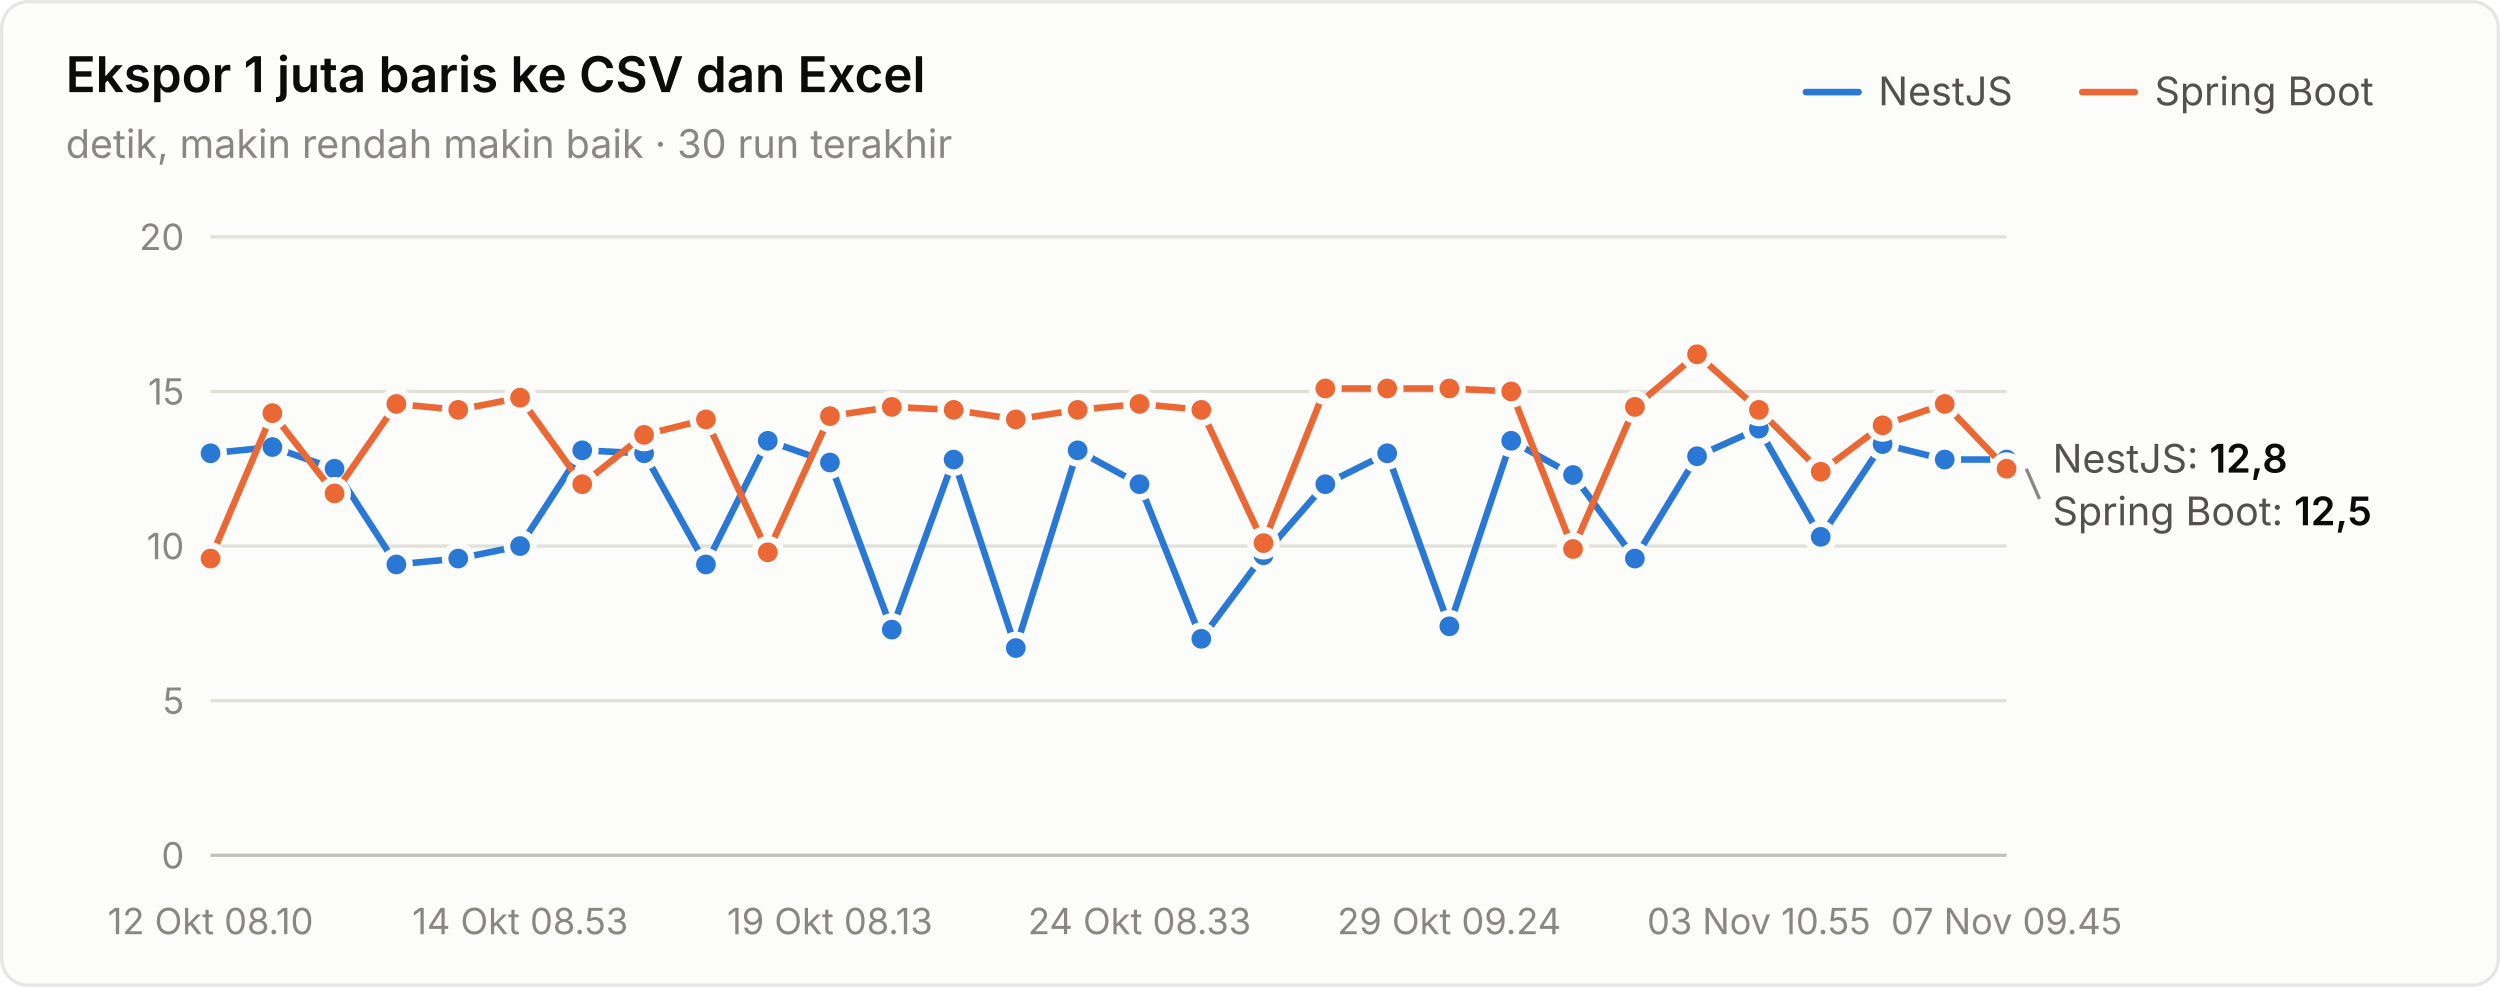
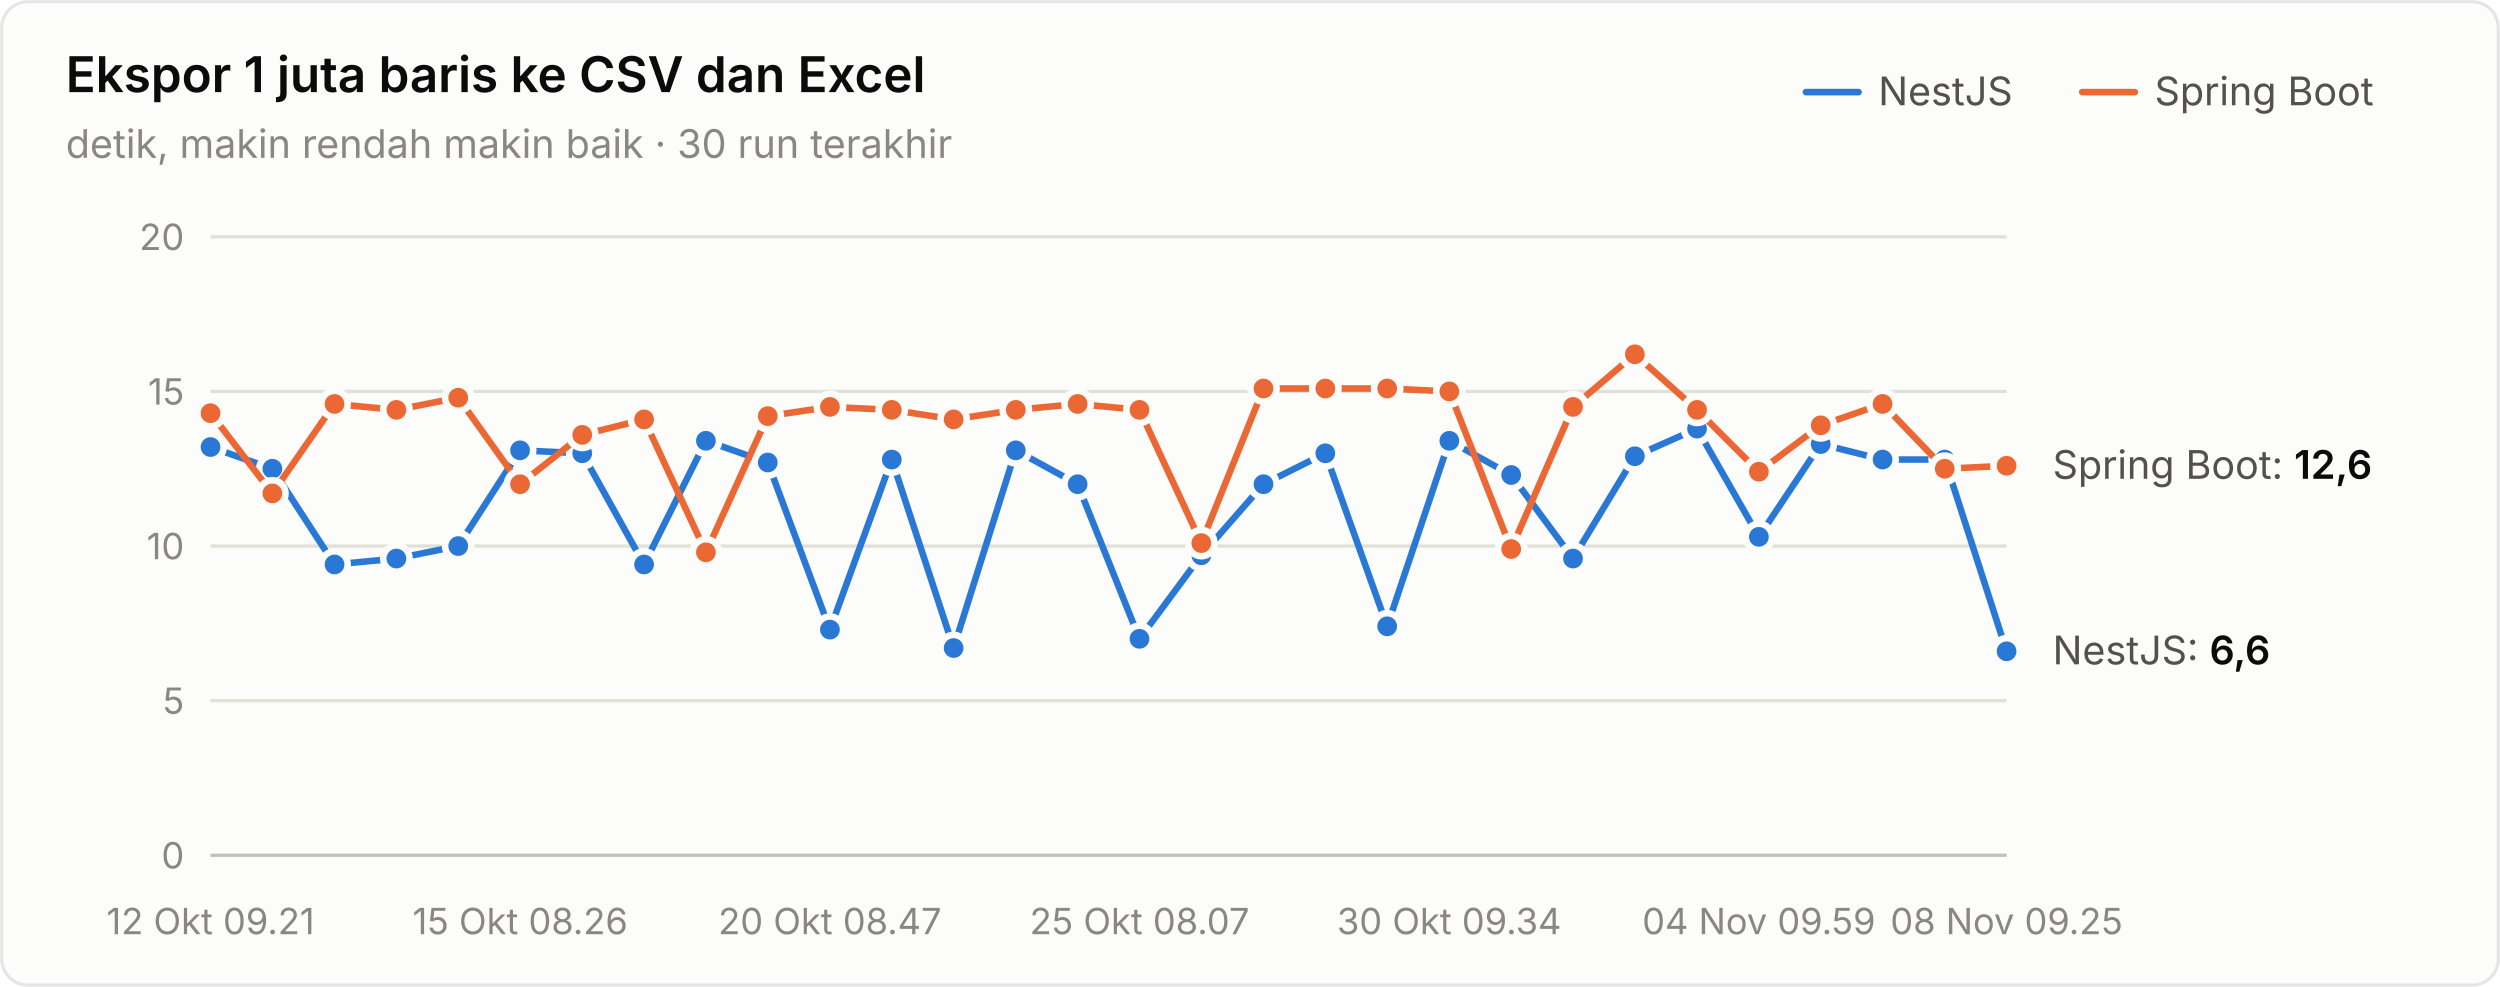
<svg xmlns="http://www.w3.org/2000/svg" width="760" height="300" viewBox="0 0 760 300" role="img" aria-label="Ekspor 1 juta baris ke CSV dan Excel">
  <style>text{font-family:system-ui,-apple-system,"Segoe UI",sans-serif}.angka{font-variant-numeric:tabular-nums}</style>
  <rect x="0.5" y="0.5" width="759" height="299" rx="8" fill="#fcfcfb" stroke="rgba(11,11,11,0.10)" />
  <text x="20" y="28" font-size="15" font-weight="600" fill="#0b0b0b">Ekspor 1 juta baris ke CSV dan Excel</text>
  <text x="20" y="48" font-size="12" fill="#898781">detik, makin rendah makin baik · 30 run terakhir</text>
  <text x="655" y="32" font-size="12" fill="#52514e">Spring Boot</text>
  <line x1="633" y1="28" x2="649" y2="28" stroke="#eb6834" stroke-width="2" stroke-linecap="round" />
  <text x="571" y="32" font-size="12" fill="#52514e">NestJS</text>
  <line x1="549" y1="28" x2="565" y2="28" stroke="#2a78d6" stroke-width="2" stroke-linecap="round" />
  <line x1="64" y1="260" x2="610" y2="260" stroke="#c3c2b7" stroke-width="1" />
  <text class="angka" x="56" y="264" font-size="11" text-anchor="end" fill="#898781">0</text>
  <line x1="64" y1="213" x2="610" y2="213" stroke="#e1e0d9" stroke-width="1" />
  <text class="angka" x="56" y="217" font-size="11" text-anchor="end" fill="#898781">5</text>
  <line x1="64" y1="166" x2="610" y2="166" stroke="#e1e0d9" stroke-width="1" />
  <text class="angka" x="56" y="170" font-size="11" text-anchor="end" fill="#898781">10</text>
  <line x1="64" y1="119" x2="610" y2="119" stroke="#e1e0d9" stroke-width="1" />
  <text class="angka" x="56" y="123" font-size="11" text-anchor="end" fill="#898781">15</text>
  <line x1="64" y1="72" x2="610" y2="72" stroke="#e1e0d9" stroke-width="1" />
  <text class="angka" x="56" y="76" font-size="11" text-anchor="end" fill="#898781">20</text>
-   <text x="64" y="284" font-size="11" text-anchor="middle" fill="#898781">12 Okt 08.10</text>
-   <text x="158.138" y="284" font-size="11" text-anchor="middle" fill="#898781">14 Okt 08.53</text>
-   <text x="252.276" y="284" font-size="11" text-anchor="middle" fill="#898781">19 Okt 08.13</text>
-   <text x="346.414" y="284" font-size="11" text-anchor="middle" fill="#898781">24 Okt 08.33</text>
-   <text x="440.552" y="284" font-size="11" text-anchor="middle" fill="#898781">29 Okt 09.24</text>
-   <text x="534.69" y="284" font-size="11" text-anchor="middle" fill="#898781">03 Nov 10.55</text>
-   <text x="610" y="284" font-size="11" text-anchor="middle" fill="#898781">07 Nov 09.45</text>
-   <path d="M64.0,137.8 L82.8,135.9 L101.7,142.5 L120.5,171.6 L139.3,169.8 L158.1,166.0 L177.0,136.9 L195.8,137.8 L214.6,171.6 L233.4,134.0 L252.3,140.6 L271.1,191.4 L289.9,139.7 L308.8,197.0 L327.6,136.9 L346.4,147.2 L365.2,194.2 L384.1,168.8 L402.9,147.2 L421.7,137.8 L440.6,190.4 L459.4,134.0 L478.2,144.4 L497.0,169.8 L515.9,138.7 L534.7,130.3 L553.5,163.2 L572.3,135.0 L591.2,139.7 L610.0,139.7" fill="none" stroke="#2a78d6" stroke-width="2" stroke-linejoin="round" stroke-linecap="round" />
-   <circle cx="64.0" cy="137.8" r="4" fill="#2a78d6" stroke="#fcfcfb" stroke-width="2" />
-   <circle cx="82.8" cy="135.9" r="4" fill="#2a78d6" stroke="#fcfcfb" stroke-width="2" />
-   <circle cx="101.7" cy="142.5" r="4" fill="#2a78d6" stroke="#fcfcfb" stroke-width="2" />
-   <circle cx="120.5" cy="171.6" r="4" fill="#2a78d6" stroke="#fcfcfb" stroke-width="2" />
-   <circle cx="139.3" cy="169.8" r="4" fill="#2a78d6" stroke="#fcfcfb" stroke-width="2" />
-   <circle cx="158.1" cy="166.0" r="4" fill="#2a78d6" stroke="#fcfcfb" stroke-width="2" />
-   <circle cx="177.0" cy="136.9" r="4" fill="#2a78d6" stroke="#fcfcfb" stroke-width="2" />
-   <circle cx="195.8" cy="137.8" r="4" fill="#2a78d6" stroke="#fcfcfb" stroke-width="2" />
-   <circle cx="214.6" cy="171.6" r="4" fill="#2a78d6" stroke="#fcfcfb" stroke-width="2" />
-   <circle cx="233.4" cy="134.0" r="4" fill="#2a78d6" stroke="#fcfcfb" stroke-width="2" />
-   <circle cx="252.3" cy="140.6" r="4" fill="#2a78d6" stroke="#fcfcfb" stroke-width="2" />
-   <circle cx="271.1" cy="191.4" r="4" fill="#2a78d6" stroke="#fcfcfb" stroke-width="2" />
-   <circle cx="289.9" cy="139.7" r="4" fill="#2a78d6" stroke="#fcfcfb" stroke-width="2" />
-   <circle cx="308.8" cy="197.0" r="4" fill="#2a78d6" stroke="#fcfcfb" stroke-width="2" />
-   <circle cx="327.6" cy="136.9" r="4" fill="#2a78d6" stroke="#fcfcfb" stroke-width="2" />
-   <circle cx="346.4" cy="147.2" r="4" fill="#2a78d6" stroke="#fcfcfb" stroke-width="2" />
-   <circle cx="365.2" cy="194.2" r="4" fill="#2a78d6" stroke="#fcfcfb" stroke-width="2" />
-   <circle cx="384.1" cy="168.8" r="4" fill="#2a78d6" stroke="#fcfcfb" stroke-width="2" />
-   <circle cx="402.9" cy="147.2" r="4" fill="#2a78d6" stroke="#fcfcfb" stroke-width="2" />
-   <circle cx="421.7" cy="137.8" r="4" fill="#2a78d6" stroke="#fcfcfb" stroke-width="2" />
-   <circle cx="440.6" cy="190.4" r="4" fill="#2a78d6" stroke="#fcfcfb" stroke-width="2" />
-   <circle cx="459.4" cy="134.0" r="4" fill="#2a78d6" stroke="#fcfcfb" stroke-width="2" />
-   <circle cx="478.2" cy="144.4" r="4" fill="#2a78d6" stroke="#fcfcfb" stroke-width="2" />
-   <circle cx="497.0" cy="169.8" r="4" fill="#2a78d6" stroke="#fcfcfb" stroke-width="2" />
-   <circle cx="515.9" cy="138.7" r="4" fill="#2a78d6" stroke="#fcfcfb" stroke-width="2" />
-   <circle cx="534.7" cy="130.3" r="4" fill="#2a78d6" stroke="#fcfcfb" stroke-width="2" />
-   <circle cx="553.5" cy="163.2" r="4" fill="#2a78d6" stroke="#fcfcfb" stroke-width="2" />
-   <circle cx="572.3" cy="135.0" r="4" fill="#2a78d6" stroke="#fcfcfb" stroke-width="2" />
+   <text x="64" y="284" font-size="11" text-anchor="middle" fill="#898781">12 Okt 09.21</text>
+   <text x="158.138" y="284" font-size="11" text-anchor="middle" fill="#898781">15 Okt 08.26</text>
+   <text x="252.276" y="284" font-size="11" text-anchor="middle" fill="#898781">20 Okt 08.47</text>
+   <text x="346.414" y="284" font-size="11" text-anchor="middle" fill="#898781">25 Okt 08.07</text>
+   <text x="440.552" y="284" font-size="11" text-anchor="middle" fill="#898781">30 Okt 09.34</text>
+   <text x="534.69" y="284" font-size="11" text-anchor="middle" fill="#898781">04 Nov 09.59</text>
+   <text x="610" y="284" font-size="11" text-anchor="middle" fill="#898781">08 Nov 09.25</text>
+   <path d="M64.0,135.9 L82.8,142.5 L101.7,171.6 L120.5,169.8 L139.3,166.0 L158.1,136.9 L177.0,137.8 L195.8,171.6 L214.6,134.0 L233.4,140.6 L252.3,191.4 L271.1,139.7 L289.9,197.0 L308.8,136.9 L327.6,147.2 L346.4,194.2 L365.2,168.8 L384.1,147.2 L402.9,137.8 L421.7,190.4 L440.6,134.0 L459.4,144.4 L478.2,169.8 L497.0,138.7 L515.9,130.3 L534.7,163.2 L553.5,135.0 L572.3,139.7 L591.2,139.7 L610.0,198.0" fill="none" stroke="#2a78d6" stroke-width="2" stroke-linejoin="round" stroke-linecap="round" />
+   <circle cx="64.0" cy="135.9" r="4" fill="#2a78d6" stroke="#fcfcfb" stroke-width="2" />
+   <circle cx="82.8" cy="142.5" r="4" fill="#2a78d6" stroke="#fcfcfb" stroke-width="2" />
+   <circle cx="101.7" cy="171.6" r="4" fill="#2a78d6" stroke="#fcfcfb" stroke-width="2" />
+   <circle cx="120.5" cy="169.8" r="4" fill="#2a78d6" stroke="#fcfcfb" stroke-width="2" />
+   <circle cx="139.3" cy="166.0" r="4" fill="#2a78d6" stroke="#fcfcfb" stroke-width="2" />
+   <circle cx="158.1" cy="136.9" r="4" fill="#2a78d6" stroke="#fcfcfb" stroke-width="2" />
+   <circle cx="177.0" cy="137.8" r="4" fill="#2a78d6" stroke="#fcfcfb" stroke-width="2" />
+   <circle cx="195.8" cy="171.6" r="4" fill="#2a78d6" stroke="#fcfcfb" stroke-width="2" />
+   <circle cx="214.6" cy="134.0" r="4" fill="#2a78d6" stroke="#fcfcfb" stroke-width="2" />
+   <circle cx="233.4" cy="140.6" r="4" fill="#2a78d6" stroke="#fcfcfb" stroke-width="2" />
+   <circle cx="252.3" cy="191.4" r="4" fill="#2a78d6" stroke="#fcfcfb" stroke-width="2" />
+   <circle cx="271.1" cy="139.7" r="4" fill="#2a78d6" stroke="#fcfcfb" stroke-width="2" />
+   <circle cx="289.9" cy="197.0" r="4" fill="#2a78d6" stroke="#fcfcfb" stroke-width="2" />
+   <circle cx="308.8" cy="136.9" r="4" fill="#2a78d6" stroke="#fcfcfb" stroke-width="2" />
+   <circle cx="327.6" cy="147.2" r="4" fill="#2a78d6" stroke="#fcfcfb" stroke-width="2" />
+   <circle cx="346.4" cy="194.2" r="4" fill="#2a78d6" stroke="#fcfcfb" stroke-width="2" />
+   <circle cx="365.2" cy="168.8" r="4" fill="#2a78d6" stroke="#fcfcfb" stroke-width="2" />
+   <circle cx="384.1" cy="147.2" r="4" fill="#2a78d6" stroke="#fcfcfb" stroke-width="2" />
+   <circle cx="402.9" cy="137.8" r="4" fill="#2a78d6" stroke="#fcfcfb" stroke-width="2" />
+   <circle cx="421.7" cy="190.4" r="4" fill="#2a78d6" stroke="#fcfcfb" stroke-width="2" />
+   <circle cx="440.6" cy="134.0" r="4" fill="#2a78d6" stroke="#fcfcfb" stroke-width="2" />
+   <circle cx="459.4" cy="144.4" r="4" fill="#2a78d6" stroke="#fcfcfb" stroke-width="2" />
+   <circle cx="478.2" cy="169.8" r="4" fill="#2a78d6" stroke="#fcfcfb" stroke-width="2" />
+   <circle cx="497.0" cy="138.7" r="4" fill="#2a78d6" stroke="#fcfcfb" stroke-width="2" />
+   <circle cx="515.9" cy="130.3" r="4" fill="#2a78d6" stroke="#fcfcfb" stroke-width="2" />
+   <circle cx="534.7" cy="163.2" r="4" fill="#2a78d6" stroke="#fcfcfb" stroke-width="2" />
+   <circle cx="553.5" cy="135.0" r="4" fill="#2a78d6" stroke="#fcfcfb" stroke-width="2" />
+   <circle cx="572.3" cy="139.7" r="4" fill="#2a78d6" stroke="#fcfcfb" stroke-width="2" />
  <circle cx="591.2" cy="139.7" r="4" fill="#2a78d6" stroke="#fcfcfb" stroke-width="2" />
-   <circle cx="610.0" cy="139.7" r="4" fill="#2a78d6" stroke="#fcfcfb" stroke-width="2" />
-   <path d="M64.0,169.8 L82.8,125.6 L101.7,150.0 L120.5,122.8 L139.3,124.6 L158.1,120.9 L177.0,147.2 L195.8,132.2 L214.6,127.5 L233.4,167.9 L252.3,126.5 L271.1,123.7 L289.9,124.6 L308.8,127.5 L327.6,124.6 L346.4,122.8 L365.2,124.6 L384.1,165.1 L402.9,118.1 L421.7,118.1 L440.6,118.1 L459.4,119.0 L478.2,166.9 L497.0,123.7 L515.9,107.7 L534.7,124.6 L553.5,143.4 L572.3,129.3 L591.2,122.8 L610.0,142.5" fill="none" stroke="#eb6834" stroke-width="2" stroke-linejoin="round" stroke-linecap="round" />
-   <circle cx="64.0" cy="169.8" r="4" fill="#eb6834" stroke="#fcfcfb" stroke-width="2" />
-   <circle cx="82.8" cy="125.6" r="4" fill="#eb6834" stroke="#fcfcfb" stroke-width="2" />
-   <circle cx="101.7" cy="150.0" r="4" fill="#eb6834" stroke="#fcfcfb" stroke-width="2" />
-   <circle cx="120.5" cy="122.8" r="4" fill="#eb6834" stroke="#fcfcfb" stroke-width="2" />
-   <circle cx="139.3" cy="124.6" r="4" fill="#eb6834" stroke="#fcfcfb" stroke-width="2" />
-   <circle cx="158.1" cy="120.9" r="4" fill="#eb6834" stroke="#fcfcfb" stroke-width="2" />
-   <circle cx="177.0" cy="147.2" r="4" fill="#eb6834" stroke="#fcfcfb" stroke-width="2" />
-   <circle cx="195.8" cy="132.2" r="4" fill="#eb6834" stroke="#fcfcfb" stroke-width="2" />
-   <circle cx="214.6" cy="127.5" r="4" fill="#eb6834" stroke="#fcfcfb" stroke-width="2" />
-   <circle cx="233.4" cy="167.9" r="4" fill="#eb6834" stroke="#fcfcfb" stroke-width="2" />
-   <circle cx="252.3" cy="126.5" r="4" fill="#eb6834" stroke="#fcfcfb" stroke-width="2" />
-   <circle cx="271.1" cy="123.7" r="4" fill="#eb6834" stroke="#fcfcfb" stroke-width="2" />
-   <circle cx="289.9" cy="124.6" r="4" fill="#eb6834" stroke="#fcfcfb" stroke-width="2" />
-   <circle cx="308.8" cy="127.5" r="4" fill="#eb6834" stroke="#fcfcfb" stroke-width="2" />
-   <circle cx="327.6" cy="124.6" r="4" fill="#eb6834" stroke="#fcfcfb" stroke-width="2" />
-   <circle cx="346.4" cy="122.8" r="4" fill="#eb6834" stroke="#fcfcfb" stroke-width="2" />
-   <circle cx="365.2" cy="124.6" r="4" fill="#eb6834" stroke="#fcfcfb" stroke-width="2" />
-   <circle cx="384.1" cy="165.1" r="4" fill="#eb6834" stroke="#fcfcfb" stroke-width="2" />
+   <circle cx="610.0" cy="198.0" r="4" fill="#2a78d6" stroke="#fcfcfb" stroke-width="2" />
+   <path d="M64.0,125.6 L82.8,150.0 L101.7,122.8 L120.5,124.6 L139.3,120.9 L158.1,147.2 L177.0,132.2 L195.8,127.5 L214.6,167.9 L233.4,126.5 L252.3,123.7 L271.1,124.6 L289.9,127.5 L308.8,124.6 L327.6,122.8 L346.4,124.6 L365.2,165.1 L384.1,118.1 L402.9,118.1 L421.7,118.1 L440.6,119.0 L459.4,166.9 L478.2,123.7 L497.0,107.7 L515.9,124.6 L534.7,143.4 L553.5,129.3 L572.3,122.8 L591.2,142.5 L610.0,141.6" fill="none" stroke="#eb6834" stroke-width="2" stroke-linejoin="round" stroke-linecap="round" />
+   <circle cx="64.0" cy="125.6" r="4" fill="#eb6834" stroke="#fcfcfb" stroke-width="2" />
+   <circle cx="82.8" cy="150.0" r="4" fill="#eb6834" stroke="#fcfcfb" stroke-width="2" />
+   <circle cx="101.7" cy="122.8" r="4" fill="#eb6834" stroke="#fcfcfb" stroke-width="2" />
+   <circle cx="120.5" cy="124.6" r="4" fill="#eb6834" stroke="#fcfcfb" stroke-width="2" />
+   <circle cx="139.3" cy="120.9" r="4" fill="#eb6834" stroke="#fcfcfb" stroke-width="2" />
+   <circle cx="158.1" cy="147.2" r="4" fill="#eb6834" stroke="#fcfcfb" stroke-width="2" />
+   <circle cx="177.0" cy="132.2" r="4" fill="#eb6834" stroke="#fcfcfb" stroke-width="2" />
+   <circle cx="195.8" cy="127.5" r="4" fill="#eb6834" stroke="#fcfcfb" stroke-width="2" />
+   <circle cx="214.6" cy="167.9" r="4" fill="#eb6834" stroke="#fcfcfb" stroke-width="2" />
+   <circle cx="233.4" cy="126.5" r="4" fill="#eb6834" stroke="#fcfcfb" stroke-width="2" />
+   <circle cx="252.3" cy="123.7" r="4" fill="#eb6834" stroke="#fcfcfb" stroke-width="2" />
+   <circle cx="271.1" cy="124.6" r="4" fill="#eb6834" stroke="#fcfcfb" stroke-width="2" />
+   <circle cx="289.9" cy="127.5" r="4" fill="#eb6834" stroke="#fcfcfb" stroke-width="2" />
+   <circle cx="308.8" cy="124.6" r="4" fill="#eb6834" stroke="#fcfcfb" stroke-width="2" />
+   <circle cx="327.6" cy="122.8" r="4" fill="#eb6834" stroke="#fcfcfb" stroke-width="2" />
+   <circle cx="346.4" cy="124.6" r="4" fill="#eb6834" stroke="#fcfcfb" stroke-width="2" />
+   <circle cx="365.2" cy="165.1" r="4" fill="#eb6834" stroke="#fcfcfb" stroke-width="2" />
+   <circle cx="384.1" cy="118.1" r="4" fill="#eb6834" stroke="#fcfcfb" stroke-width="2" />
  <circle cx="402.9" cy="118.1" r="4" fill="#eb6834" stroke="#fcfcfb" stroke-width="2" />
  <circle cx="421.7" cy="118.1" r="4" fill="#eb6834" stroke="#fcfcfb" stroke-width="2" />
-   <circle cx="440.6" cy="118.1" r="4" fill="#eb6834" stroke="#fcfcfb" stroke-width="2" />
-   <circle cx="459.4" cy="119.0" r="4" fill="#eb6834" stroke="#fcfcfb" stroke-width="2" />
-   <circle cx="478.2" cy="166.9" r="4" fill="#eb6834" stroke="#fcfcfb" stroke-width="2" />
-   <circle cx="497.0" cy="123.7" r="4" fill="#eb6834" stroke="#fcfcfb" stroke-width="2" />
-   <circle cx="515.9" cy="107.7" r="4" fill="#eb6834" stroke="#fcfcfb" stroke-width="2" />
-   <circle cx="534.7" cy="124.6" r="4" fill="#eb6834" stroke="#fcfcfb" stroke-width="2" />
-   <circle cx="553.5" cy="143.4" r="4" fill="#eb6834" stroke="#fcfcfb" stroke-width="2" />
-   <circle cx="572.3" cy="129.3" r="4" fill="#eb6834" stroke="#fcfcfb" stroke-width="2" />
-   <circle cx="591.2" cy="122.8" r="4" fill="#eb6834" stroke="#fcfcfb" stroke-width="2" />
-   <circle cx="610.0" cy="142.5" r="4" fill="#eb6834" stroke="#fcfcfb" stroke-width="2" />
-   <text class="angka" x="624" y="143.68" font-size="12" fill="#52514e">NestJS: <tspan fill="#0b0b0b" font-weight="600">12,8</tspan>
+   <circle cx="440.6" cy="119.0" r="4" fill="#eb6834" stroke="#fcfcfb" stroke-width="2" />
+   <circle cx="459.4" cy="166.9" r="4" fill="#eb6834" stroke="#fcfcfb" stroke-width="2" />
+   <circle cx="478.2" cy="123.7" r="4" fill="#eb6834" stroke="#fcfcfb" stroke-width="2" />
+   <circle cx="497.0" cy="107.7" r="4" fill="#eb6834" stroke="#fcfcfb" stroke-width="2" />
+   <circle cx="515.9" cy="124.6" r="4" fill="#eb6834" stroke="#fcfcfb" stroke-width="2" />
+   <circle cx="534.7" cy="143.4" r="4" fill="#eb6834" stroke="#fcfcfb" stroke-width="2" />
+   <circle cx="553.5" cy="129.3" r="4" fill="#eb6834" stroke="#fcfcfb" stroke-width="2" />
+   <circle cx="572.3" cy="122.8" r="4" fill="#eb6834" stroke="#fcfcfb" stroke-width="2" />
+   <circle cx="591.2" cy="142.5" r="4" fill="#eb6834" stroke="#fcfcfb" stroke-width="2" />
+   <circle cx="610.0" cy="141.6" r="4" fill="#eb6834" stroke="#fcfcfb" stroke-width="2" />
+   <text class="angka" x="624" y="145.56" font-size="12" fill="#52514e">Spring Boot: <tspan fill="#0b0b0b" font-weight="600">12,6</tspan>
  </text>
-   <line x1="616" y1="142.5" x2="620" y2="151.68" stroke="#898781" stroke-width="1" />
-   <text class="angka" x="624" y="159.68" font-size="12" fill="#52514e">Spring Boot: <tspan fill="#0b0b0b" font-weight="600">12,5</tspan>
+   <text class="angka" x="624" y="201.96" font-size="12" fill="#52514e">NestJS: <tspan fill="#0b0b0b" font-weight="600">6,6</tspan>
  </text>
</svg>
